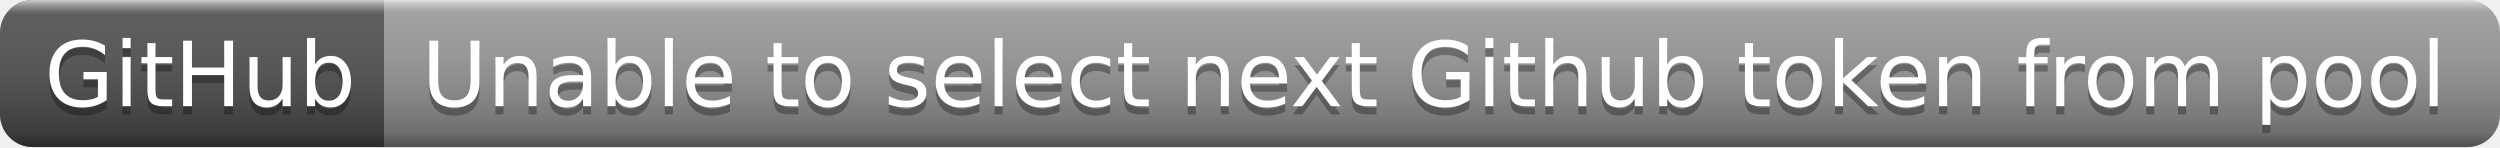
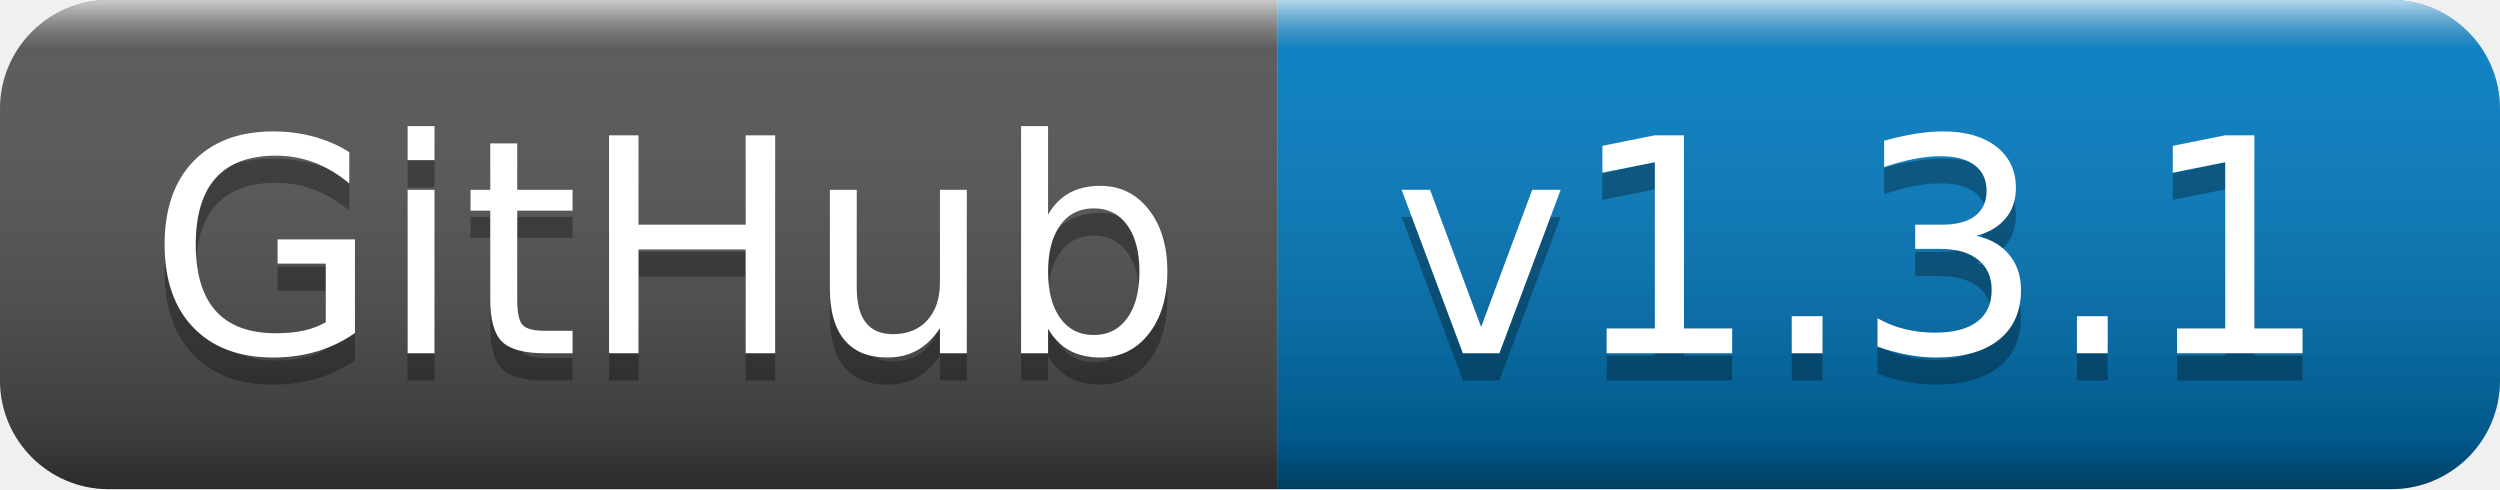
- <svg xmlns="http://www.w3.org/2000/svg" width="306" height="18" role="img" aria-label="GitHub: Unable to select next Github token from pool">
+ <svg xmlns="http://www.w3.org/2000/svg" width="92" height="18" role="img" aria-label="GitHub: v1.3.1">
  <linearGradient id="s" x2="0" y2="100%">
    <stop offset="0" stop-color="#fff" stop-opacity=".7" />
    <stop offset=".1" stop-color="#aaa" stop-opacity=".1" />
    <stop offset=".9" stop-color="#000" stop-opacity=".3" />
    <stop offset="1" stop-color="#000" stop-opacity=".5" />
  </linearGradient>
  <clipPath id="r">
-     <rect width="306" height="18" rx="4" fill="#fff" />
+     <rect width="92" height="18" rx="4" fill="#fff" />
  </clipPath>
  <g clip-path="url(#r)">
    <rect width="47" height="18" fill="#555" />
-     <rect x="47" width="259" height="18" fill="#9f9f9f" />
-     <rect width="306" height="18" fill="url(#s)" />
+     <rect x="47" width="45" height="18" fill="#007ec6" />
+     <rect width="92" height="18" fill="url(#s)" />
  </g>
  <g fill="#fff" text-anchor="middle" font-family="Verdana,Geneva,DejaVu Sans,sans-serif" text-rendering="geometricPrecision" font-size="110">
    <text aria-hidden="true" x="245" y="140" fill="#010101" fill-opacity=".3" transform="scale(.1)" textLength="370">GitHub</text>
    <text x="245" y="130" transform="scale(.1)" fill="#fff" textLength="370">GitHub</text>
-     <text aria-hidden="true" x="1755" y="140" fill="#010101" fill-opacity=".3" transform="scale(.1)" textLength="2490">Unable to select next Github token from pool</text>
-     <text x="1755" y="130" transform="scale(.1)" fill="#fff" textLength="2490">Unable to select next Github token from pool</text>
+     <text aria-hidden="true" x="685" y="140" fill="#010101" fill-opacity=".3" transform="scale(.1)" textLength="350">v1.3.1</text>
+     <text x="685" y="130" transform="scale(.1)" fill="#fff" textLength="350">v1.3.1</text>
  </g>
</svg>
